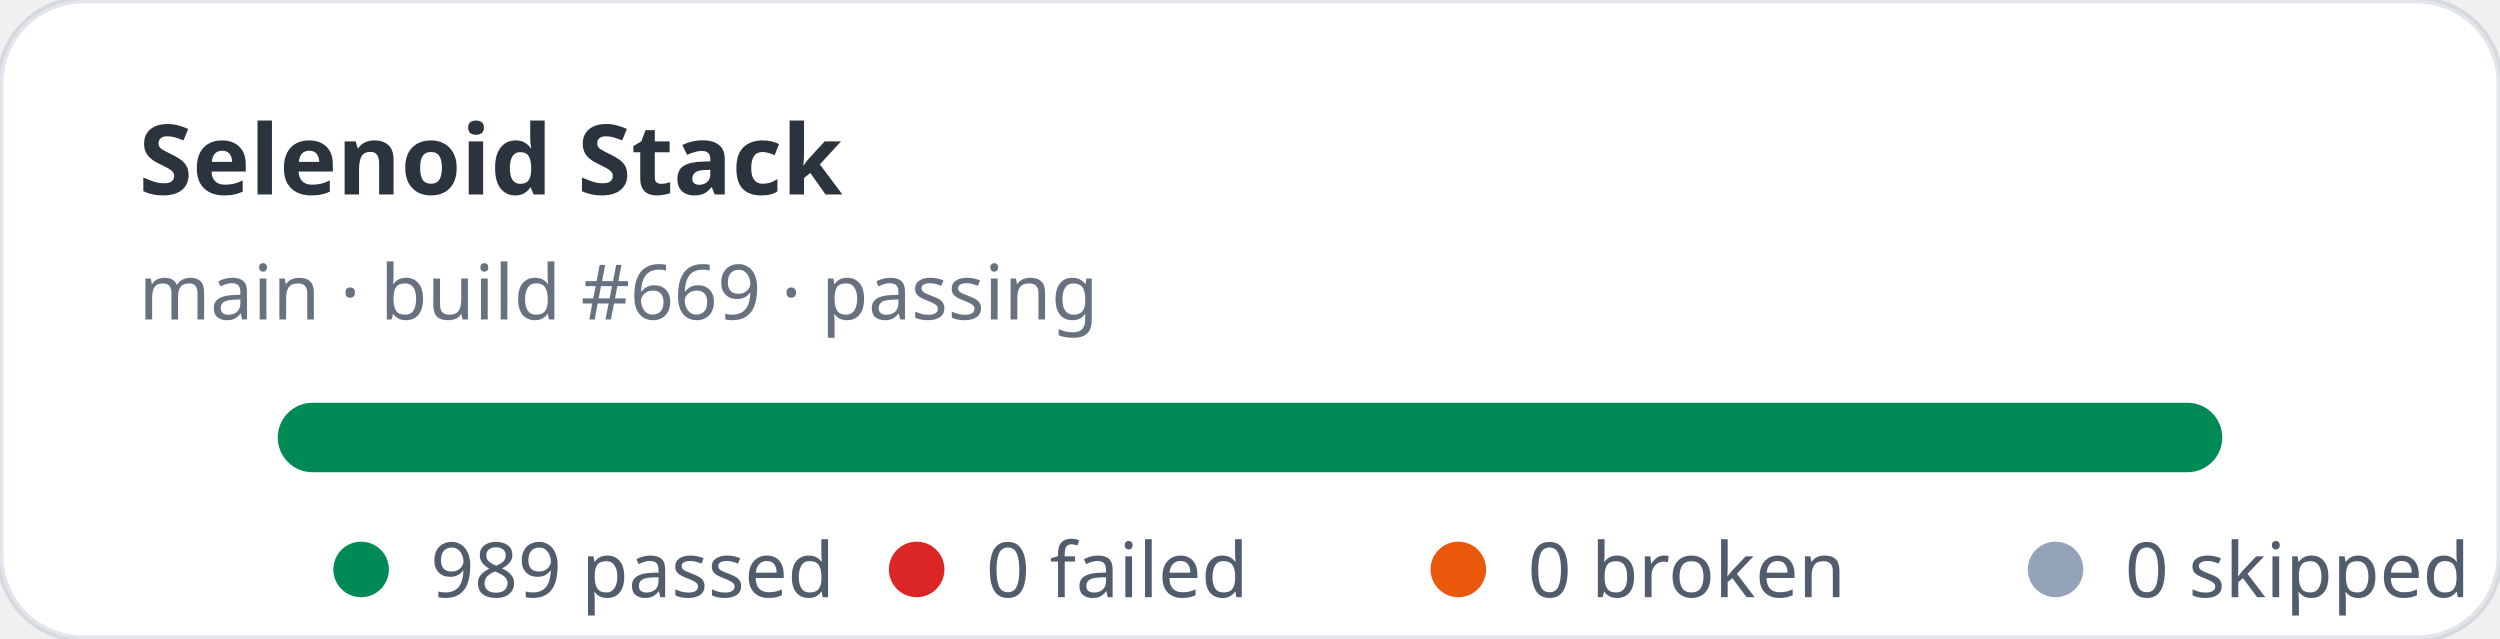
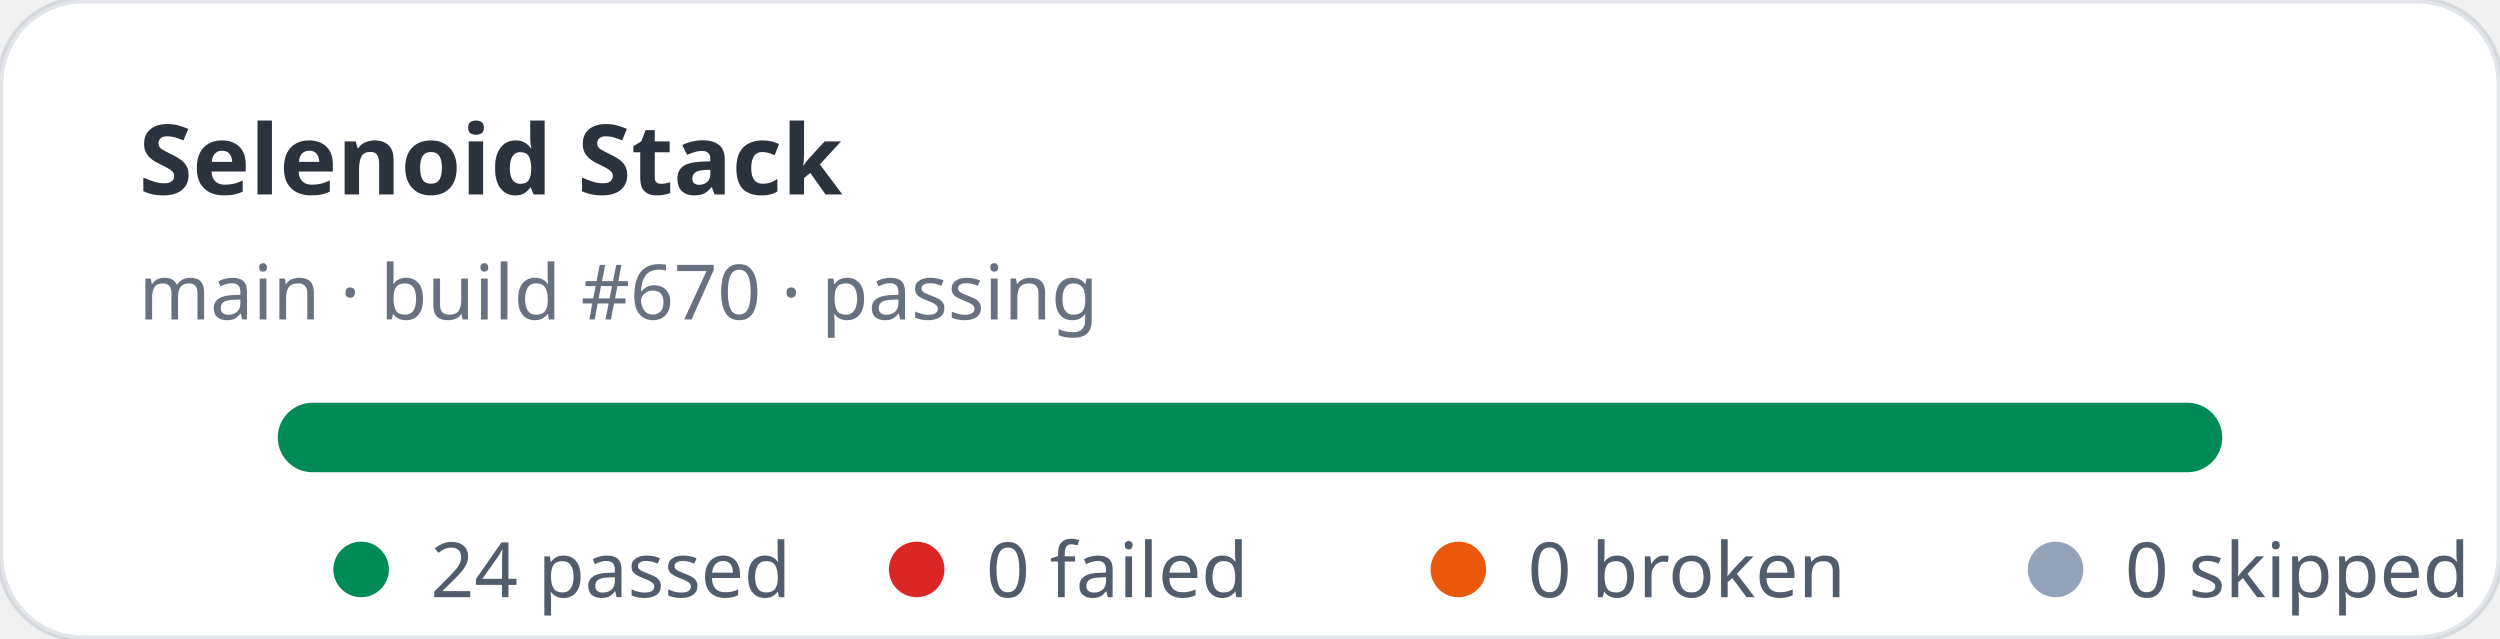
- <svg xmlns="http://www.w3.org/2000/svg" width="360" height="92" viewBox="0 0 360 92" role="img" aria-label="Selenoid Stack stats: 989 passed, 0 failed">
+ <svg xmlns="http://www.w3.org/2000/svg" width="360" height="92" viewBox="0 0 360 92" role="img" aria-label="Selenoid Stack stats: 24 passed, 0 failed">
  <rect width="360" height="92" rx="12" fill="#ffffff" stroke="rgba(11,48,86,0.12)" />
  <text x="20" y="28" fill="rgba(1,10,24,0.83)" font-family="ui-sans-serif,system-ui,sans-serif" font-size="14" font-weight="700">Selenoid Stack</text>
-   <text x="20" y="46" fill="rgba(2,19,44,0.6)" font-family="ui-sans-serif,system-ui,sans-serif" font-size="11">main · build #669 · passing</text>
+   <text x="20" y="46" fill="rgba(2,19,44,0.6)" font-family="ui-sans-serif,system-ui,sans-serif" font-size="11">main · build #670 · passing</text>
  <rect x="40" y="58" width="280" height="10" rx="5" fill="#e2e8f0" />
  <rect x="40" y="58" width="280" height="10" rx="5" fill="#008a56" />
  <g font-family="ui-sans-serif,system-ui,sans-serif" font-size="11" fill="rgba(1,18,40,0.68)">
    <circle cx="52" cy="82" r="4" fill="#008a56" />
-     <text x="62" y="86">989 passed</text>
+     <text x="62" y="86">24 passed</text>
    <circle cx="132" cy="82" r="4" fill="#dc2626" />
    <text x="142" y="86">0 failed</text>
    <circle cx="210" cy="82" r="4" fill="#ea580c" />
    <text x="220" y="86">0 broken</text>
    <circle cx="296" cy="82" r="4" fill="#94a3b8" />
    <text x="306" y="86">0 skipped</text>
  </g>
</svg>
